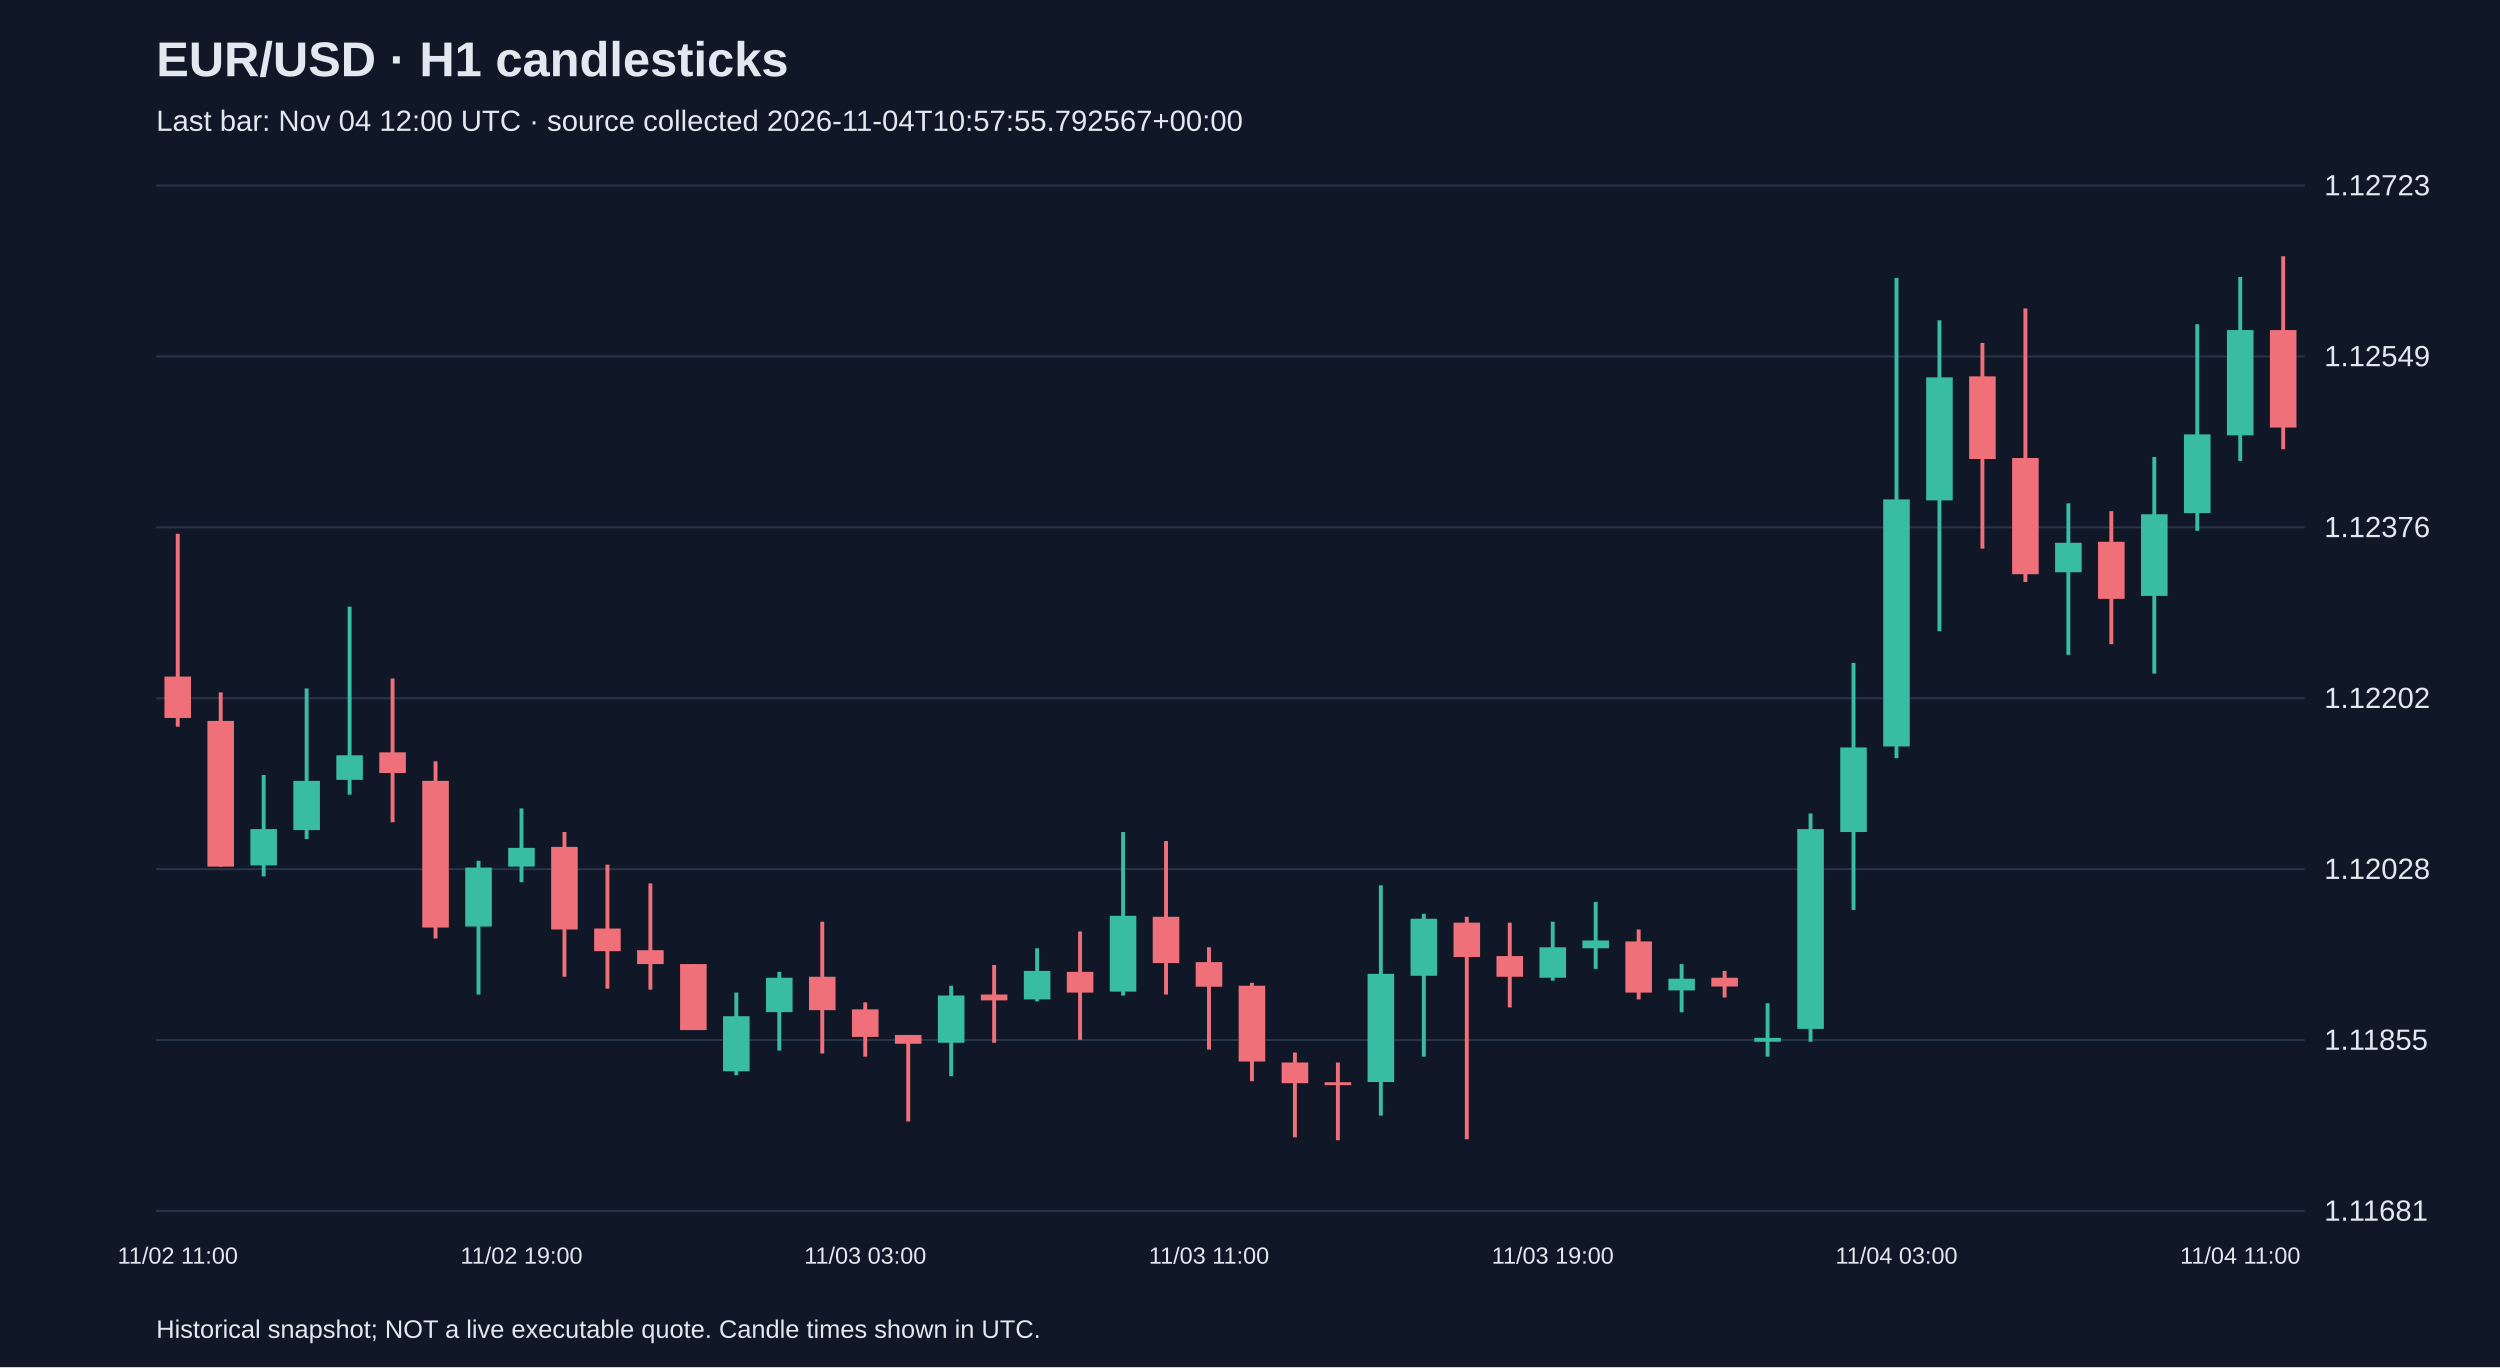
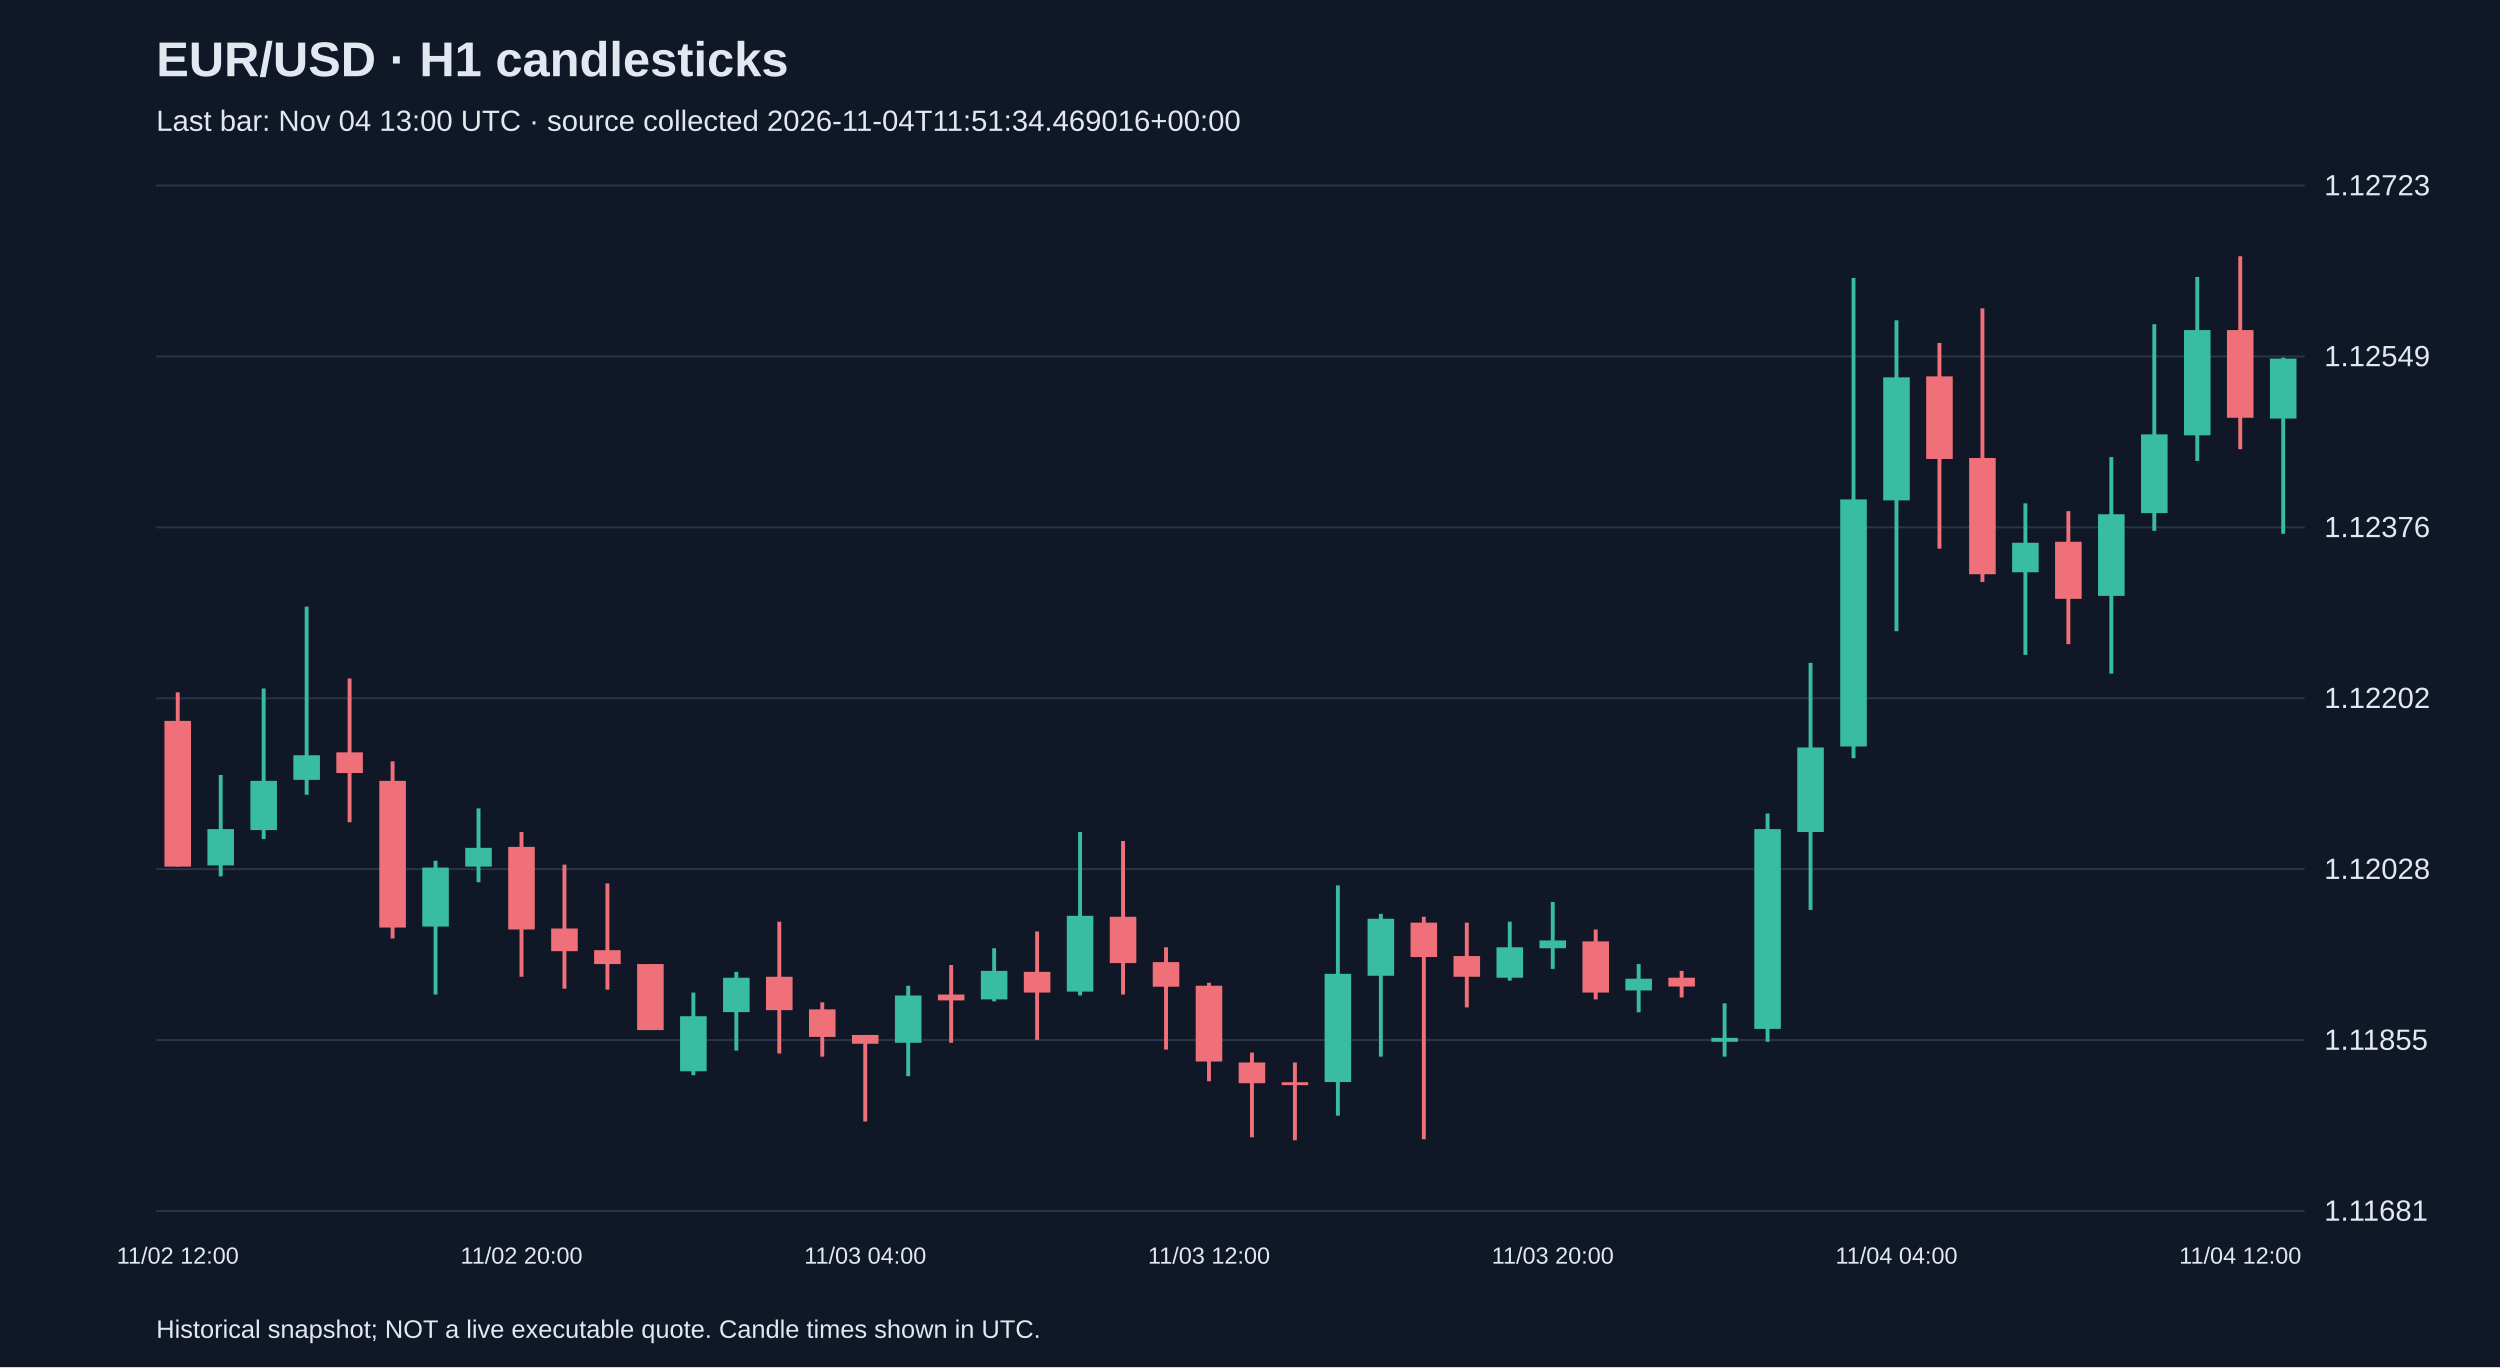
<svg xmlns="http://www.w3.org/2000/svg" viewBox="0 0 1280 700">
  <rect width="100%" height="100%" fill="#101827" />
  <style>text{font-family:Arial,sans-serif;fill:#e2e8f0}</style>
  <text x="80" y="39" font-size="25" font-weight="bold">EUR/USD · H1 candlesticks</text>
-   <text x="80" y="67" font-size="15" fill="#a6b1c5">Last bar: Nov 04 12:00 UTC · source collected 2026-11-04T10:57:55.792567+00:00</text>
+   <text x="80" y="67" font-size="15" fill="#a6b1c5">Last bar: Nov 04 13:00 UTC · source collected 2026-11-04T11:51:34.469016+00:00</text>
  <line x1="80" y1="620.0" x2="1180" y2="620.0" stroke="#283548" />
  <text x="1190" y="625.0" font-size="15">1.11681</text>
  <line x1="80" y1="532.5" x2="1180" y2="532.5" stroke="#283548" />
  <text x="1190" y="537.5" font-size="15">1.11855</text>
  <line x1="80" y1="445.0" x2="1180" y2="445.0" stroke="#283548" />
  <text x="1190" y="450.0" font-size="15">1.12028</text>
  <line x1="80" y1="357.5" x2="1180" y2="357.5" stroke="#283548" />
  <text x="1190" y="362.5" font-size="15">1.12202</text>
  <line x1="80" y1="270.0" x2="1180" y2="270.0" stroke="#283548" />
  <text x="1190" y="275.0" font-size="15">1.12376</text>
  <line x1="80" y1="182.5" x2="1180" y2="182.5" stroke="#283548" />
  <text x="1190" y="187.5" font-size="15">1.12549</text>
  <line x1="80" y1="95.0" x2="1180" y2="95.0" stroke="#283548" />
  <text x="1190" y="100.0" font-size="15">1.12723</text>
-   <line x1="91.0" y1="273.3" x2="91.0" y2="372.1" stroke="#f07079" stroke-width="2" />
-   <rect x="84.2" y="346.4" width="13.6" height="21.2" fill="#f07079" />
-   <text x="91.0" y="647" text-anchor="middle" font-size="12">11/02 11:00</text>
-   <line x1="113.0" y1="354.5" x2="113.0" y2="443.7" stroke="#f07079" stroke-width="2" />
-   <rect x="106.2" y="369.1" width="13.6" height="74.6" fill="#f07079" />
-   <line x1="135.0" y1="396.8" x2="135.0" y2="448.7" stroke="#38bca2" stroke-width="2" />
-   <rect x="128.2" y="424.5" width="13.6" height="18.6" fill="#38bca2" />
-   <line x1="157.0" y1="352.5" x2="157.0" y2="429.6" stroke="#38bca2" stroke-width="2" />
-   <rect x="150.2" y="399.8" width="13.6" height="25.2" fill="#38bca2" />
-   <line x1="179.0" y1="310.6" x2="179.0" y2="406.9" stroke="#38bca2" stroke-width="2" />
-   <rect x="172.2" y="386.7" width="13.6" height="12.6" fill="#38bca2" />
-   <line x1="201.0" y1="347.4" x2="201.0" y2="421.0" stroke="#f07079" stroke-width="2" />
-   <rect x="194.2" y="385.2" width="13.6" height="10.6" fill="#f07079" />
-   <line x1="223.0" y1="389.8" x2="223.0" y2="480.5" stroke="#f07079" stroke-width="2" />
-   <rect x="216.2" y="399.8" width="13.6" height="75.1" fill="#f07079" />
-   <line x1="245.0" y1="440.7" x2="245.0" y2="509.2" stroke="#38bca2" stroke-width="2" />
-   <rect x="238.2" y="444.2" width="13.6" height="30.2" fill="#38bca2" />
-   <line x1="267.0" y1="413.9" x2="267.0" y2="451.7" stroke="#38bca2" stroke-width="2" />
-   <rect x="260.2" y="434.1" width="13.6" height="9.6" fill="#38bca2" />
-   <text x="267.0" y="647" text-anchor="middle" font-size="12">11/02 19:00</text>
-   <line x1="289.0" y1="426.0" x2="289.0" y2="500.1" stroke="#f07079" stroke-width="2" />
-   <rect x="282.2" y="433.6" width="13.6" height="42.3" fill="#f07079" />
-   <line x1="311.0" y1="442.7" x2="311.0" y2="506.2" stroke="#f07079" stroke-width="2" />
-   <rect x="304.2" y="475.4" width="13.6" height="11.6" fill="#f07079" />
-   <line x1="333.0" y1="452.3" x2="333.0" y2="506.7" stroke="#f07079" stroke-width="2" />
-   <rect x="326.2" y="486.5" width="13.6" height="7.1" fill="#f07079" />
-   <line x1="355.0" y1="493.6" x2="355.0" y2="527.3" stroke="#f07079" stroke-width="2" />
-   <rect x="348.2" y="493.6" width="13.6" height="33.8" fill="#f07079" />
-   <line x1="377.0" y1="508.2" x2="377.0" y2="550.5" stroke="#38bca2" stroke-width="2" />
-   <rect x="370.2" y="520.3" width="13.6" height="28.2" fill="#38bca2" />
-   <line x1="399.0" y1="497.6" x2="399.0" y2="537.9" stroke="#38bca2" stroke-width="2" />
-   <rect x="392.2" y="500.6" width="13.6" height="17.6" fill="#38bca2" />
-   <line x1="421.0" y1="471.9" x2="421.0" y2="539.4" stroke="#f07079" stroke-width="2" />
-   <rect x="414.2" y="500.1" width="13.6" height="17.1" fill="#f07079" />
-   <line x1="443.0" y1="513.2" x2="443.0" y2="541.0" stroke="#f07079" stroke-width="2" />
-   <rect x="436.2" y="516.8" width="13.6" height="14.1" fill="#f07079" />
-   <text x="443.0" y="647" text-anchor="middle" font-size="12">11/03 03:00</text>
-   <line x1="465.0" y1="529.9" x2="465.0" y2="574.2" stroke="#f07079" stroke-width="2" />
-   <rect x="458.2" y="529.9" width="13.6" height="4.5" fill="#f07079" />
-   <line x1="487.0" y1="504.7" x2="487.0" y2="551.0" stroke="#38bca2" stroke-width="2" />
-   <rect x="480.2" y="509.7" width="13.6" height="24.2" fill="#38bca2" />
-   <line x1="509.0" y1="494.1" x2="509.0" y2="533.9" stroke="#f07079" stroke-width="2" />
-   <rect x="502.2" y="509.2" width="13.6" height="3.0" fill="#f07079" />
-   <line x1="531.0" y1="485.5" x2="531.0" y2="512.7" stroke="#38bca2" stroke-width="2" />
-   <rect x="524.2" y="497.1" width="13.6" height="14.6" fill="#38bca2" />
-   <line x1="553.0" y1="476.9" x2="553.0" y2="532.4" stroke="#f07079" stroke-width="2" />
-   <rect x="546.2" y="497.6" width="13.6" height="10.6" fill="#f07079" />
-   <line x1="575.0" y1="426.0" x2="575.0" y2="509.7" stroke="#38bca2" stroke-width="2" />
-   <rect x="568.2" y="468.9" width="13.6" height="38.8" fill="#38bca2" />
-   <line x1="597.0" y1="430.6" x2="597.0" y2="509.2" stroke="#f07079" stroke-width="2" />
-   <rect x="590.2" y="469.4" width="13.6" height="23.7" fill="#f07079" />
-   <line x1="619.0" y1="485.0" x2="619.0" y2="537.4" stroke="#f07079" stroke-width="2" />
-   <rect x="612.2" y="492.6" width="13.6" height="12.6" fill="#f07079" />
-   <text x="619.0" y="647" text-anchor="middle" font-size="12">11/03 11:00</text>
-   <line x1="641.0" y1="503.2" x2="641.0" y2="553.6" stroke="#f07079" stroke-width="2" />
-   <rect x="634.2" y="504.7" width="13.6" height="38.8" fill="#f07079" />
-   <line x1="663.0" y1="538.9" x2="663.0" y2="582.3" stroke="#f07079" stroke-width="2" />
-   <rect x="656.2" y="544.0" width="13.6" height="10.6" fill="#f07079" />
-   <line x1="685.0" y1="544.0" x2="685.0" y2="583.8" stroke="#f07079" stroke-width="2" />
-   <rect x="678.2" y="554.1" width="13.6" height="1.5" fill="#f07079" />
-   <line x1="707.0" y1="453.3" x2="707.0" y2="571.2" stroke="#38bca2" stroke-width="2" />
-   <rect x="700.2" y="498.6" width="13.6" height="55.4" fill="#38bca2" />
-   <line x1="729.0" y1="467.9" x2="729.0" y2="541.0" stroke="#38bca2" stroke-width="2" />
-   <rect x="722.2" y="470.4" width="13.6" height="29.2" fill="#38bca2" />
-   <line x1="751.0" y1="469.4" x2="751.0" y2="583.3" stroke="#f07079" stroke-width="2" />
-   <rect x="744.2" y="472.4" width="13.6" height="17.6" fill="#f07079" />
-   <line x1="773.0" y1="472.4" x2="773.0" y2="515.8" stroke="#f07079" stroke-width="2" />
-   <rect x="766.2" y="489.5" width="13.6" height="10.6" fill="#f07079" />
-   <line x1="795.0" y1="471.9" x2="795.0" y2="502.1" stroke="#38bca2" stroke-width="2" />
-   <rect x="788.2" y="485.0" width="13.6" height="15.6" fill="#38bca2" />
-   <text x="795.0" y="647" text-anchor="middle" font-size="12">11/03 19:00</text>
-   <line x1="817.0" y1="461.8" x2="817.0" y2="496.1" stroke="#38bca2" stroke-width="2" />
-   <rect x="810.2" y="481.5" width="13.6" height="4.0" fill="#38bca2" />
-   <line x1="839.0" y1="475.9" x2="839.0" y2="511.7" stroke="#f07079" stroke-width="2" />
-   <rect x="832.2" y="482.0" width="13.6" height="26.2" fill="#f07079" />
-   <line x1="861.0" y1="493.6" x2="861.0" y2="518.3" stroke="#38bca2" stroke-width="2" />
-   <rect x="854.2" y="501.1" width="13.6" height="6.0" fill="#38bca2" />
-   <line x1="883.0" y1="497.1" x2="883.0" y2="510.7" stroke="#f07079" stroke-width="2" />
-   <rect x="876.2" y="500.6" width="13.6" height="4.5" fill="#f07079" />
-   <line x1="905.0" y1="513.7" x2="905.0" y2="541.0" stroke="#38bca2" stroke-width="2" />
-   <rect x="898.2" y="531.4" width="13.6" height="2.0" fill="#38bca2" />
-   <line x1="927.0" y1="416.5" x2="927.0" y2="533.4" stroke="#38bca2" stroke-width="2" />
-   <rect x="920.2" y="424.5" width="13.6" height="102.3" fill="#38bca2" />
-   <line x1="949.0" y1="339.4" x2="949.0" y2="465.9" stroke="#38bca2" stroke-width="2" />
-   <rect x="942.2" y="382.7" width="13.6" height="43.3" fill="#38bca2" />
-   <line x1="971.0" y1="142.3" x2="971.0" y2="388.2" stroke="#38bca2" stroke-width="2" />
-   <rect x="964.2" y="255.7" width="13.6" height="126.5" fill="#38bca2" />
-   <text x="971.0" y="647" text-anchor="middle" font-size="12">11/04 03:00</text>
-   <line x1="993.0" y1="164.0" x2="993.0" y2="323.2" stroke="#38bca2" stroke-width="2" />
-   <rect x="986.2" y="193.2" width="13.6" height="63.0" fill="#38bca2" />
-   <line x1="1015.0" y1="175.6" x2="1015.0" y2="280.9" stroke="#f07079" stroke-width="2" />
-   <rect x="1008.2" y="192.7" width="13.6" height="42.3" fill="#f07079" />
-   <line x1="1037.0" y1="157.9" x2="1037.0" y2="298.0" stroke="#f07079" stroke-width="2" />
-   <rect x="1030.2" y="234.5" width="13.6" height="59.5" fill="#f07079" />
-   <line x1="1059.0" y1="257.7" x2="1059.0" y2="335.3" stroke="#38bca2" stroke-width="2" />
-   <rect x="1052.2" y="277.9" width="13.6" height="15.1" fill="#38bca2" />
-   <line x1="1081.0" y1="261.7" x2="1081.0" y2="329.8" stroke="#f07079" stroke-width="2" />
-   <rect x="1074.2" y="277.4" width="13.6" height="29.2" fill="#f07079" />
-   <line x1="1103.0" y1="234.0" x2="1103.0" y2="344.9" stroke="#38bca2" stroke-width="2" />
-   <rect x="1096.2" y="263.3" width="13.6" height="41.8" fill="#38bca2" />
-   <line x1="1125.0" y1="166.0" x2="1125.0" y2="271.8" stroke="#38bca2" stroke-width="2" />
-   <rect x="1118.2" y="222.4" width="13.6" height="40.3" fill="#38bca2" />
-   <line x1="1147.0" y1="141.8" x2="1147.0" y2="236.0" stroke="#38bca2" stroke-width="2" />
-   <rect x="1140.2" y="169.0" width="13.6" height="53.9" fill="#38bca2" />
-   <text x="1147.0" y="647" text-anchor="middle" font-size="12">11/04 11:00</text>
-   <line x1="1169.0" y1="131.2" x2="1169.0" y2="230.0" stroke="#f07079" stroke-width="2" />
-   <rect x="1162.2" y="169.0" width="13.6" height="49.9" fill="#f07079" />
+   <line x1="91.0" y1="354.5" x2="91.0" y2="443.7" stroke="#f07079" stroke-width="2" />
+   <rect x="84.2" y="369.1" width="13.6" height="74.6" fill="#f07079" />
+   <text x="91.0" y="647" text-anchor="middle" font-size="12">11/02 12:00</text>
+   <line x1="113.0" y1="396.8" x2="113.0" y2="448.7" stroke="#38bca2" stroke-width="2" />
+   <rect x="106.2" y="424.5" width="13.6" height="18.6" fill="#38bca2" />
+   <line x1="135.0" y1="352.5" x2="135.0" y2="429.6" stroke="#38bca2" stroke-width="2" />
+   <rect x="128.2" y="399.8" width="13.6" height="25.2" fill="#38bca2" />
+   <line x1="157.0" y1="310.6" x2="157.0" y2="406.9" stroke="#38bca2" stroke-width="2" />
+   <rect x="150.2" y="386.7" width="13.6" height="12.6" fill="#38bca2" />
+   <line x1="179.0" y1="347.4" x2="179.0" y2="421.0" stroke="#f07079" stroke-width="2" />
+   <rect x="172.2" y="385.2" width="13.6" height="10.6" fill="#f07079" />
+   <line x1="201.0" y1="389.8" x2="201.0" y2="480.5" stroke="#f07079" stroke-width="2" />
+   <rect x="194.2" y="399.8" width="13.6" height="75.1" fill="#f07079" />
+   <line x1="223.0" y1="440.7" x2="223.0" y2="509.2" stroke="#38bca2" stroke-width="2" />
+   <rect x="216.2" y="444.2" width="13.6" height="30.2" fill="#38bca2" />
+   <line x1="245.0" y1="413.9" x2="245.0" y2="451.7" stroke="#38bca2" stroke-width="2" />
+   <rect x="238.2" y="434.1" width="13.6" height="9.6" fill="#38bca2" />
+   <line x1="267.0" y1="426.0" x2="267.0" y2="500.1" stroke="#f07079" stroke-width="2" />
+   <rect x="260.2" y="433.6" width="13.6" height="42.3" fill="#f07079" />
+   <text x="267.0" y="647" text-anchor="middle" font-size="12">11/02 20:00</text>
+   <line x1="289.0" y1="442.7" x2="289.0" y2="506.2" stroke="#f07079" stroke-width="2" />
+   <rect x="282.2" y="475.4" width="13.6" height="11.6" fill="#f07079" />
+   <line x1="311.0" y1="452.3" x2="311.0" y2="506.7" stroke="#f07079" stroke-width="2" />
+   <rect x="304.2" y="486.5" width="13.6" height="7.1" fill="#f07079" />
+   <line x1="333.0" y1="493.6" x2="333.0" y2="527.3" stroke="#f07079" stroke-width="2" />
+   <rect x="326.2" y="493.6" width="13.6" height="33.8" fill="#f07079" />
+   <line x1="355.0" y1="508.2" x2="355.0" y2="550.5" stroke="#38bca2" stroke-width="2" />
+   <rect x="348.2" y="520.3" width="13.6" height="28.2" fill="#38bca2" />
+   <line x1="377.0" y1="497.6" x2="377.0" y2="537.9" stroke="#38bca2" stroke-width="2" />
+   <rect x="370.2" y="500.6" width="13.6" height="17.6" fill="#38bca2" />
+   <line x1="399.0" y1="471.9" x2="399.0" y2="539.4" stroke="#f07079" stroke-width="2" />
+   <rect x="392.2" y="500.1" width="13.6" height="17.1" fill="#f07079" />
+   <line x1="421.0" y1="513.2" x2="421.0" y2="541.0" stroke="#f07079" stroke-width="2" />
+   <rect x="414.2" y="516.8" width="13.6" height="14.1" fill="#f07079" />
+   <line x1="443.0" y1="529.9" x2="443.0" y2="574.2" stroke="#f07079" stroke-width="2" />
+   <rect x="436.2" y="529.9" width="13.6" height="4.5" fill="#f07079" />
+   <text x="443.0" y="647" text-anchor="middle" font-size="12">11/03 04:00</text>
+   <line x1="465.0" y1="504.7" x2="465.0" y2="551.0" stroke="#38bca2" stroke-width="2" />
+   <rect x="458.2" y="509.7" width="13.6" height="24.2" fill="#38bca2" />
+   <line x1="487.0" y1="494.1" x2="487.0" y2="533.9" stroke="#f07079" stroke-width="2" />
+   <rect x="480.2" y="509.2" width="13.6" height="3.0" fill="#f07079" />
+   <line x1="509.0" y1="485.5" x2="509.0" y2="512.7" stroke="#38bca2" stroke-width="2" />
+   <rect x="502.2" y="497.1" width="13.6" height="14.6" fill="#38bca2" />
+   <line x1="531.0" y1="476.9" x2="531.0" y2="532.4" stroke="#f07079" stroke-width="2" />
+   <rect x="524.2" y="497.6" width="13.6" height="10.6" fill="#f07079" />
+   <line x1="553.0" y1="426.0" x2="553.0" y2="509.7" stroke="#38bca2" stroke-width="2" />
+   <rect x="546.2" y="468.9" width="13.6" height="38.8" fill="#38bca2" />
+   <line x1="575.0" y1="430.6" x2="575.0" y2="509.2" stroke="#f07079" stroke-width="2" />
+   <rect x="568.2" y="469.4" width="13.6" height="23.7" fill="#f07079" />
+   <line x1="597.0" y1="485.0" x2="597.0" y2="537.4" stroke="#f07079" stroke-width="2" />
+   <rect x="590.2" y="492.6" width="13.6" height="12.6" fill="#f07079" />
+   <line x1="619.0" y1="503.2" x2="619.0" y2="553.6" stroke="#f07079" stroke-width="2" />
+   <rect x="612.2" y="504.7" width="13.6" height="38.8" fill="#f07079" />
+   <text x="619.0" y="647" text-anchor="middle" font-size="12">11/03 12:00</text>
+   <line x1="641.0" y1="538.9" x2="641.0" y2="582.3" stroke="#f07079" stroke-width="2" />
+   <rect x="634.2" y="544.0" width="13.6" height="10.6" fill="#f07079" />
+   <line x1="663.0" y1="544.0" x2="663.0" y2="583.8" stroke="#f07079" stroke-width="2" />
+   <rect x="656.2" y="554.1" width="13.6" height="1.5" fill="#f07079" />
+   <line x1="685.0" y1="453.3" x2="685.0" y2="571.2" stroke="#38bca2" stroke-width="2" />
+   <rect x="678.2" y="498.6" width="13.6" height="55.4" fill="#38bca2" />
+   <line x1="707.0" y1="467.9" x2="707.0" y2="541.0" stroke="#38bca2" stroke-width="2" />
+   <rect x="700.2" y="470.4" width="13.6" height="29.2" fill="#38bca2" />
+   <line x1="729.0" y1="469.4" x2="729.0" y2="583.3" stroke="#f07079" stroke-width="2" />
+   <rect x="722.2" y="472.4" width="13.6" height="17.6" fill="#f07079" />
+   <line x1="751.0" y1="472.4" x2="751.0" y2="515.8" stroke="#f07079" stroke-width="2" />
+   <rect x="744.2" y="489.5" width="13.6" height="10.6" fill="#f07079" />
+   <line x1="773.0" y1="471.9" x2="773.0" y2="502.1" stroke="#38bca2" stroke-width="2" />
+   <rect x="766.2" y="485.0" width="13.6" height="15.6" fill="#38bca2" />
+   <line x1="795.0" y1="461.8" x2="795.0" y2="496.1" stroke="#38bca2" stroke-width="2" />
+   <rect x="788.2" y="481.5" width="13.6" height="4.0" fill="#38bca2" />
+   <text x="795.0" y="647" text-anchor="middle" font-size="12">11/03 20:00</text>
+   <line x1="817.0" y1="475.9" x2="817.0" y2="511.7" stroke="#f07079" stroke-width="2" />
+   <rect x="810.2" y="482.0" width="13.6" height="26.2" fill="#f07079" />
+   <line x1="839.0" y1="493.6" x2="839.0" y2="518.3" stroke="#38bca2" stroke-width="2" />
+   <rect x="832.2" y="501.1" width="13.6" height="6.0" fill="#38bca2" />
+   <line x1="861.0" y1="497.1" x2="861.0" y2="510.7" stroke="#f07079" stroke-width="2" />
+   <rect x="854.2" y="500.6" width="13.6" height="4.5" fill="#f07079" />
+   <line x1="883.0" y1="513.7" x2="883.0" y2="541.0" stroke="#38bca2" stroke-width="2" />
+   <rect x="876.2" y="531.4" width="13.6" height="2.0" fill="#38bca2" />
+   <line x1="905.0" y1="416.5" x2="905.0" y2="533.4" stroke="#38bca2" stroke-width="2" />
+   <rect x="898.2" y="424.5" width="13.6" height="102.3" fill="#38bca2" />
+   <line x1="927.0" y1="339.4" x2="927.0" y2="465.9" stroke="#38bca2" stroke-width="2" />
+   <rect x="920.2" y="382.7" width="13.6" height="43.3" fill="#38bca2" />
+   <line x1="949.0" y1="142.3" x2="949.0" y2="388.2" stroke="#38bca2" stroke-width="2" />
+   <rect x="942.2" y="255.7" width="13.6" height="126.5" fill="#38bca2" />
+   <line x1="971.0" y1="164.0" x2="971.0" y2="323.2" stroke="#38bca2" stroke-width="2" />
+   <rect x="964.2" y="193.2" width="13.6" height="63.0" fill="#38bca2" />
+   <text x="971.0" y="647" text-anchor="middle" font-size="12">11/04 04:00</text>
+   <line x1="993.0" y1="175.6" x2="993.0" y2="280.9" stroke="#f07079" stroke-width="2" />
+   <rect x="986.2" y="192.7" width="13.6" height="42.3" fill="#f07079" />
+   <line x1="1015.0" y1="157.9" x2="1015.0" y2="298.0" stroke="#f07079" stroke-width="2" />
+   <rect x="1008.2" y="234.5" width="13.6" height="59.5" fill="#f07079" />
+   <line x1="1037.0" y1="257.7" x2="1037.0" y2="335.3" stroke="#38bca2" stroke-width="2" />
+   <rect x="1030.2" y="277.9" width="13.6" height="15.1" fill="#38bca2" />
+   <line x1="1059.0" y1="261.7" x2="1059.0" y2="329.8" stroke="#f07079" stroke-width="2" />
+   <rect x="1052.2" y="277.4" width="13.6" height="29.2" fill="#f07079" />
+   <line x1="1081.0" y1="234.0" x2="1081.0" y2="344.9" stroke="#38bca2" stroke-width="2" />
+   <rect x="1074.2" y="263.3" width="13.6" height="41.8" fill="#38bca2" />
+   <line x1="1103.0" y1="166.0" x2="1103.0" y2="271.8" stroke="#38bca2" stroke-width="2" />
+   <rect x="1096.2" y="222.4" width="13.6" height="40.3" fill="#38bca2" />
+   <line x1="1125.0" y1="141.8" x2="1125.0" y2="236.0" stroke="#38bca2" stroke-width="2" />
+   <rect x="1118.2" y="169.0" width="13.6" height="53.9" fill="#38bca2" />
+   <line x1="1147.0" y1="131.2" x2="1147.0" y2="230.0" stroke="#f07079" stroke-width="2" />
+   <rect x="1140.2" y="169.0" width="13.6" height="44.9" fill="#f07079" />
+   <text x="1147.0" y="647" text-anchor="middle" font-size="12">11/04 12:00</text>
+   <line x1="1169.0" y1="183.1" x2="1169.0" y2="273.3" stroke="#38bca2" stroke-width="2" />
+   <rect x="1162.2" y="183.6" width="13.6" height="30.7" fill="#38bca2" />
  <text x="80" y="685" font-size="13">Historical snapshot; NOT a live executable quote. Candle times shown in UTC.</text>
</svg>
